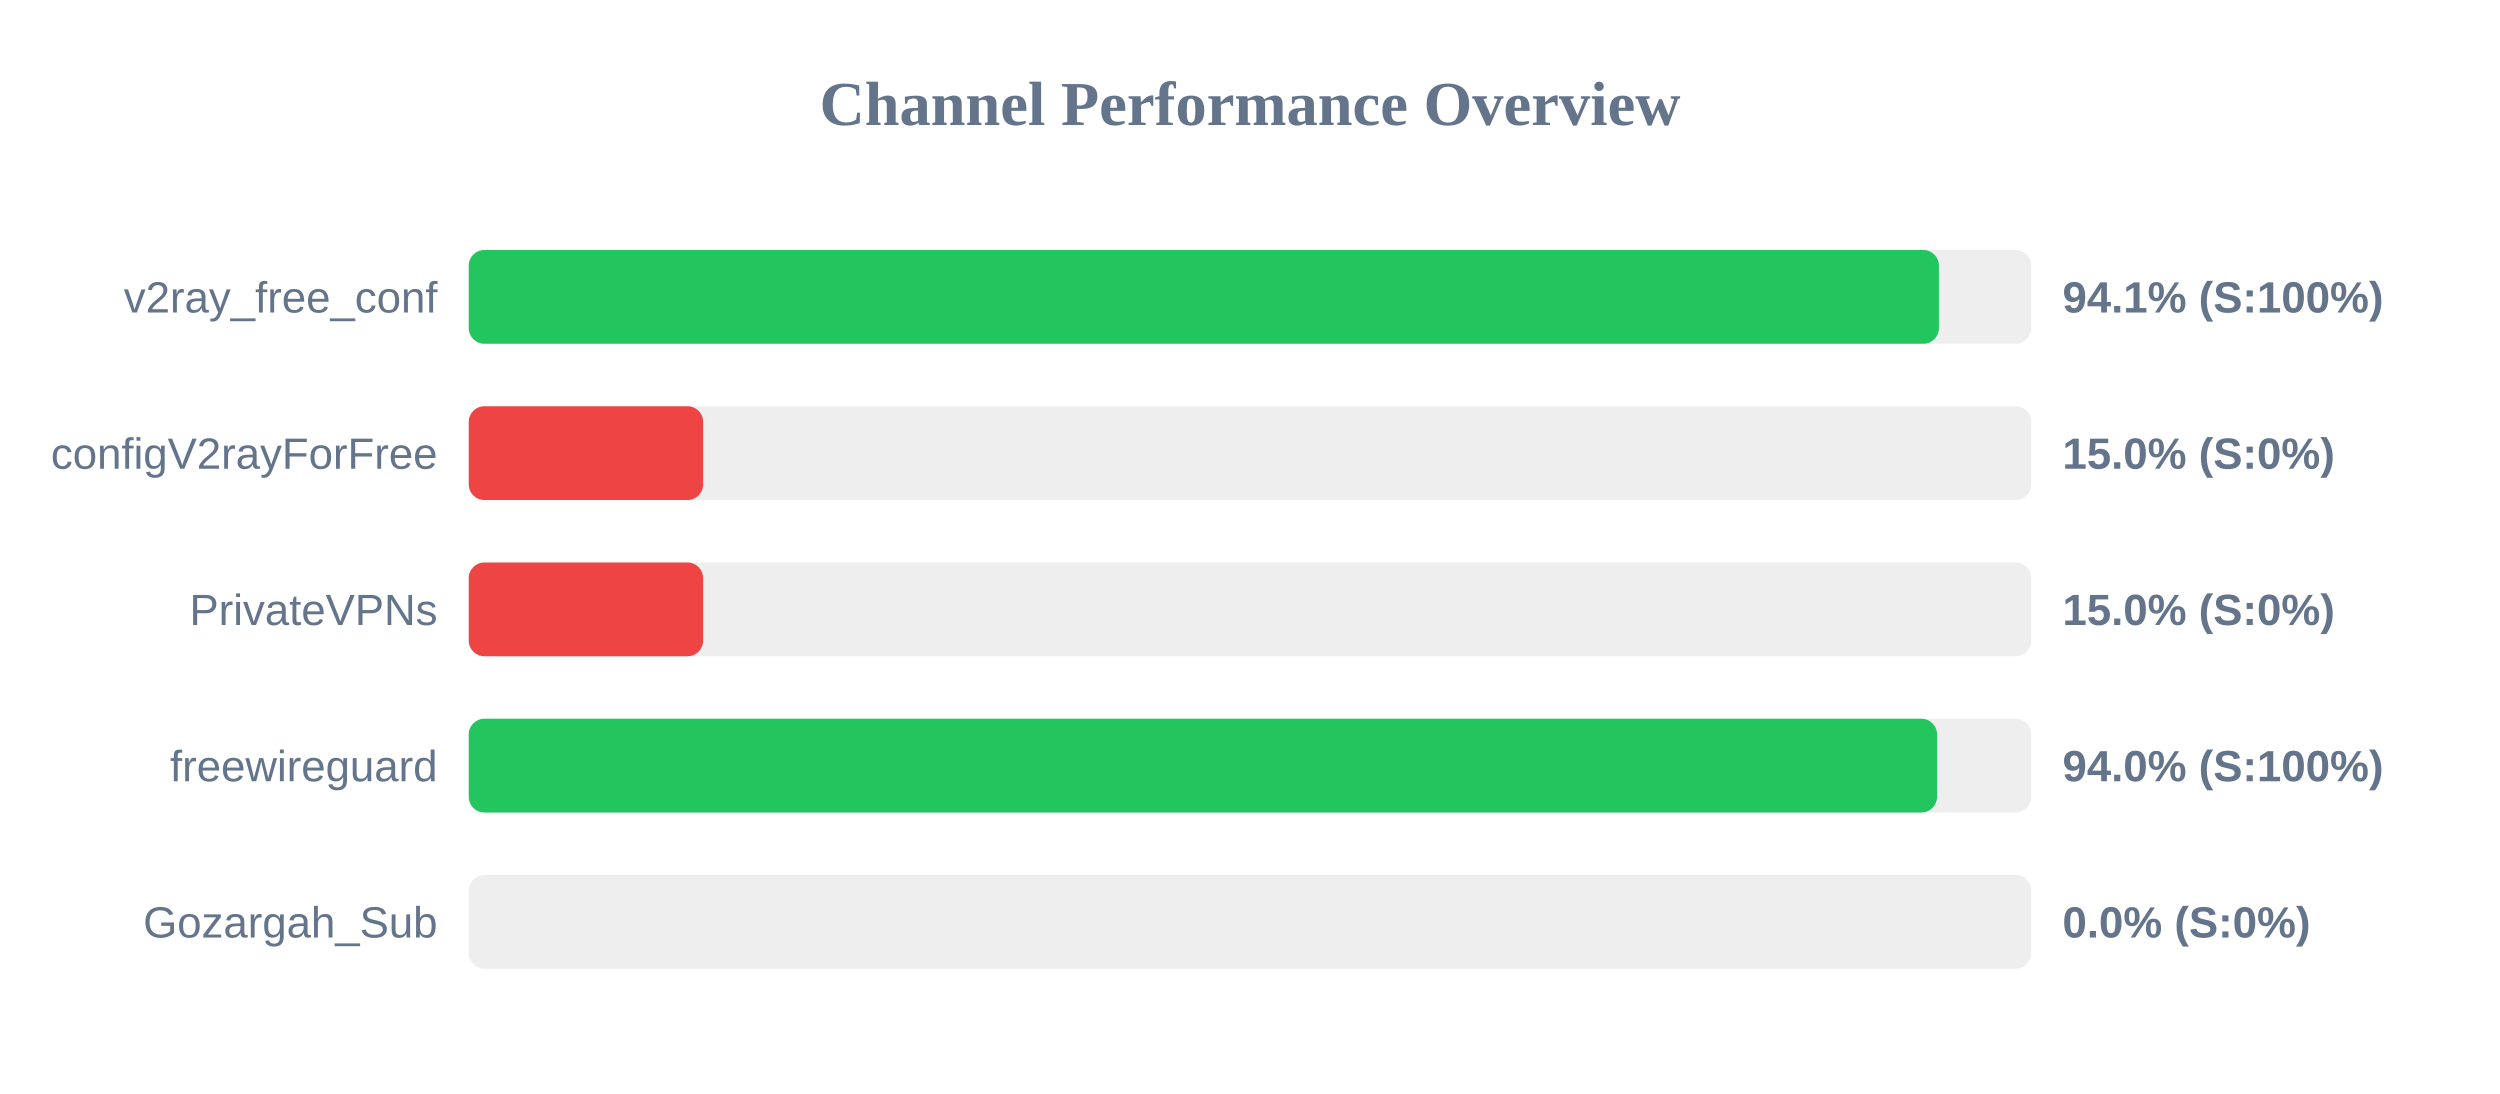
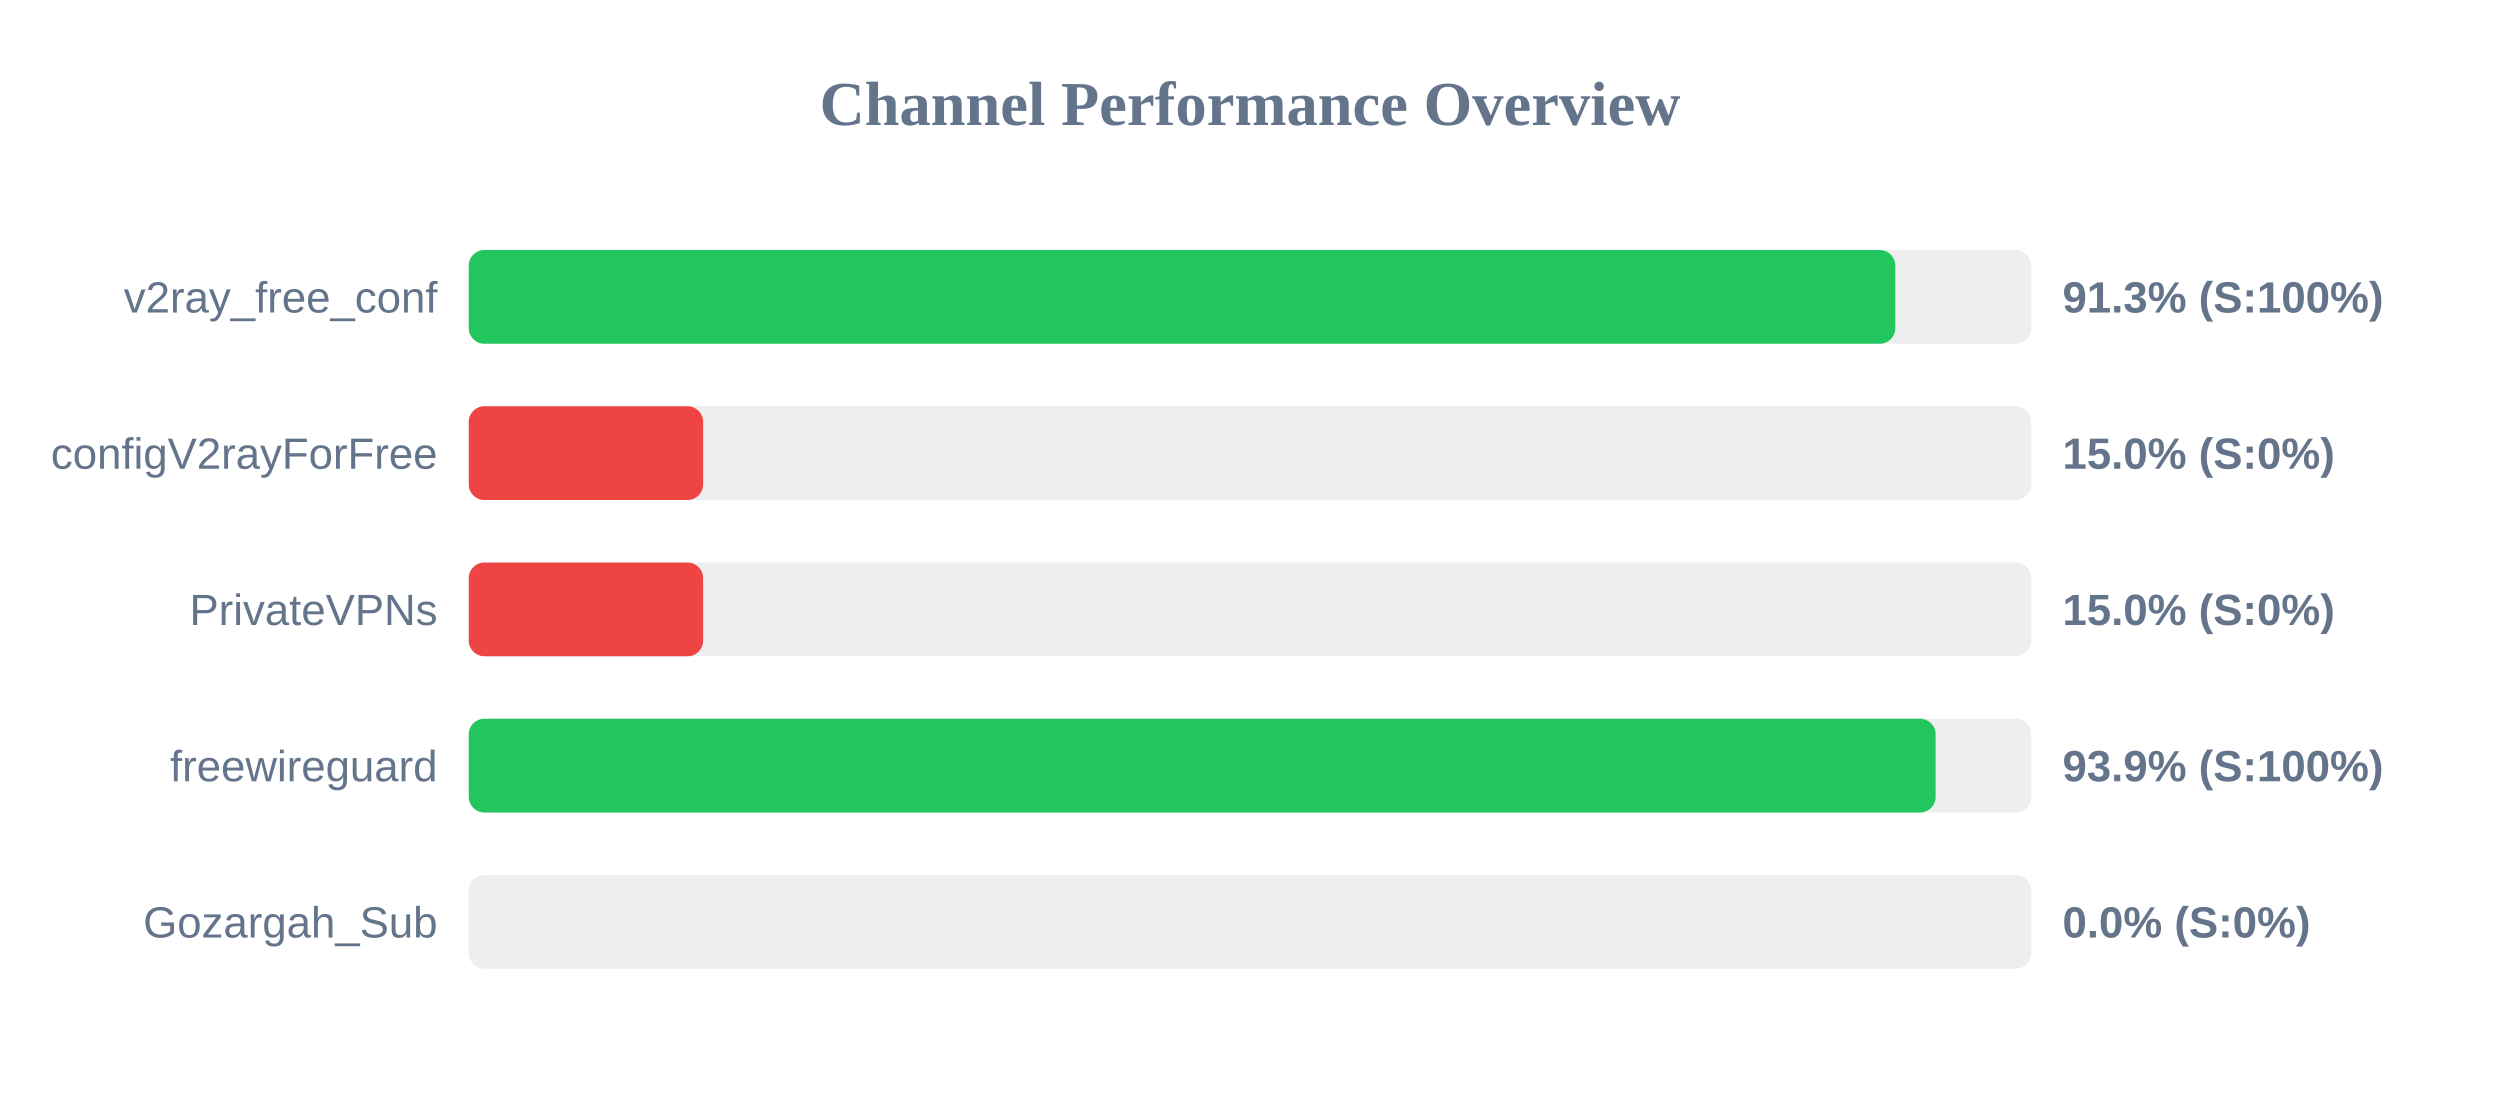
<svg xmlns="http://www.w3.org/2000/svg" width="800" height="350" version="1.1">
  <style>
        .row { font: 14px Arial; fill: #64748b; }
        .score { font: bold 14px Arial; fill: #64748b; }
    </style>
  <text x="400" y="40" text-anchor="middle" font-size="20px" font-weight="bold" fill="#64748b">Channel Performance Overview</text>
  <rect x="150" y="80" width="500" height="30" fill="#eee" rx="5" />
-   <rect x="150" y="80" width="470.45" height="30" fill="#22c55e" rx="5" />
+   <rect x="150" y="80" width="456.5" height="30" fill="#22c55e" rx="5" />
  <text x="140" y="100" text-anchor="end" class="row">v2ray_free_conf</text>
-   <text x="660" y="100" text-anchor="start" class="score">94.1% (S:100%)</text>
+   <text x="660" y="100" text-anchor="start" class="score">91.3% (S:100%)</text>
  <rect x="150" y="130" width="500" height="30" fill="#eee" rx="5" />
  <rect x="150" y="130" width="75.0" height="30" fill="#ef4444" rx="5" />
  <text x="140" y="150" text-anchor="end" class="row">configV2rayForFree</text>
  <text x="660" y="150" text-anchor="start" class="score">15.0% (S:0%)</text>
  <rect x="150" y="180" width="500" height="30" fill="#eee" rx="5" />
  <rect x="150" y="180" width="75.0" height="30" fill="#ef4444" rx="5" />
  <text x="140" y="200" text-anchor="end" class="row">PrivateVPNs</text>
  <text x="660" y="200" text-anchor="start" class="score">15.0% (S:0%)</text>
  <rect x="150" y="230" width="500" height="30" fill="#eee" rx="5" />
-   <rect x="150" y="230" width="469.85" height="30" fill="#22c55e" rx="5" />
+   <rect x="150" y="230" width="469.4" height="30" fill="#22c55e" rx="5" />
  <text x="140" y="250" text-anchor="end" class="row">freewireguard</text>
-   <text x="660" y="250" text-anchor="start" class="score">94.0% (S:100%)</text>
+   <text x="660" y="250" text-anchor="start" class="score">93.9% (S:100%)</text>
  <rect x="150" y="280" width="500" height="30" fill="#eee" rx="5" />
  <rect x="150" y="280" width="0.0" height="30" fill="#ef4444" rx="5" />
  <text x="140" y="300" text-anchor="end" class="row">Gozargah_Sub</text>
  <text x="660" y="300" text-anchor="start" class="score">0.0% (S:0%)</text>
</svg>
